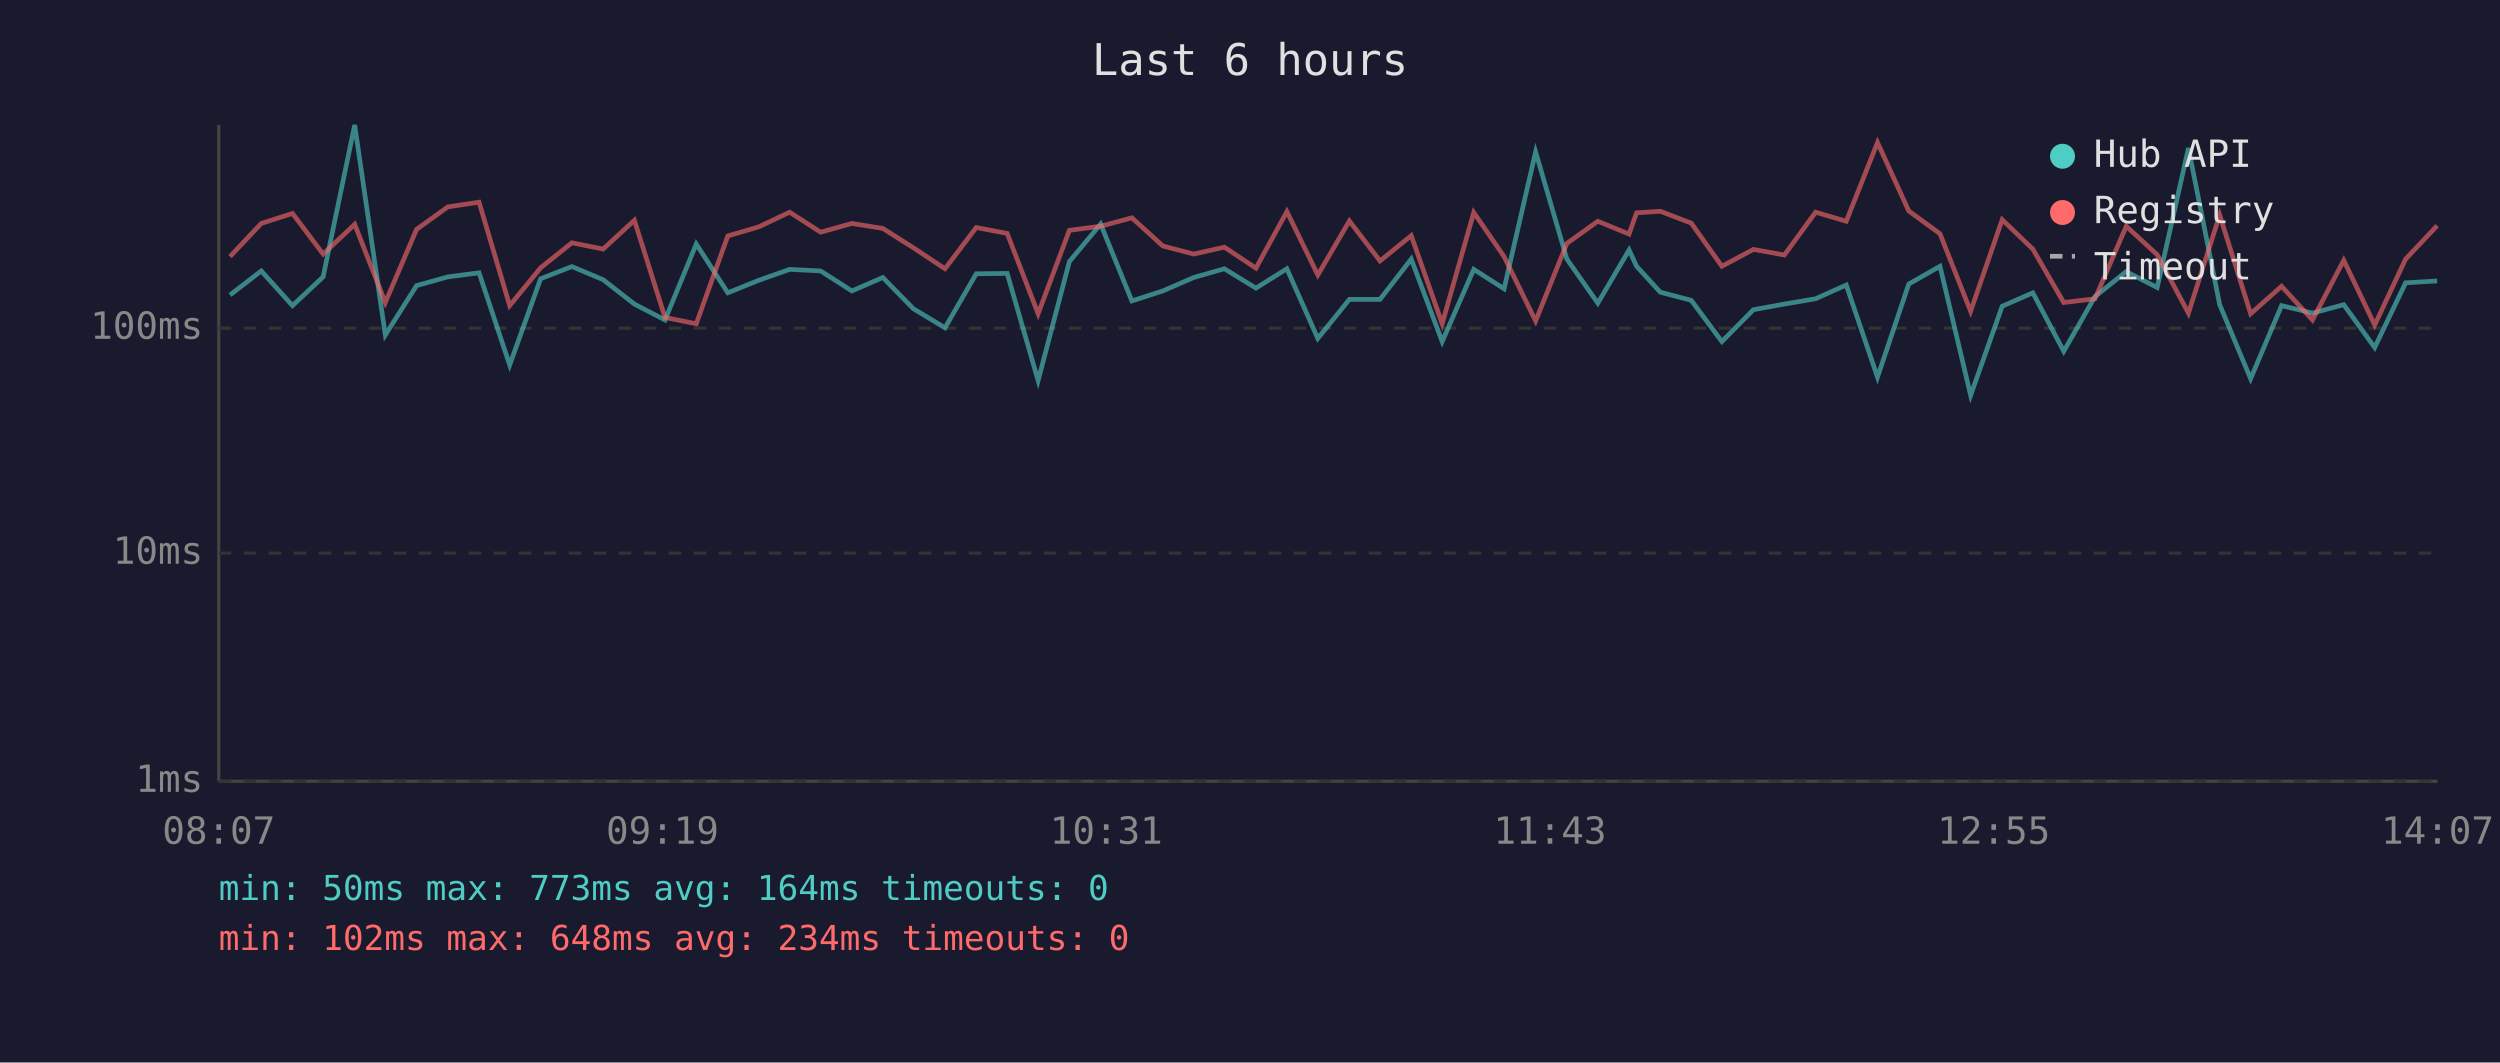
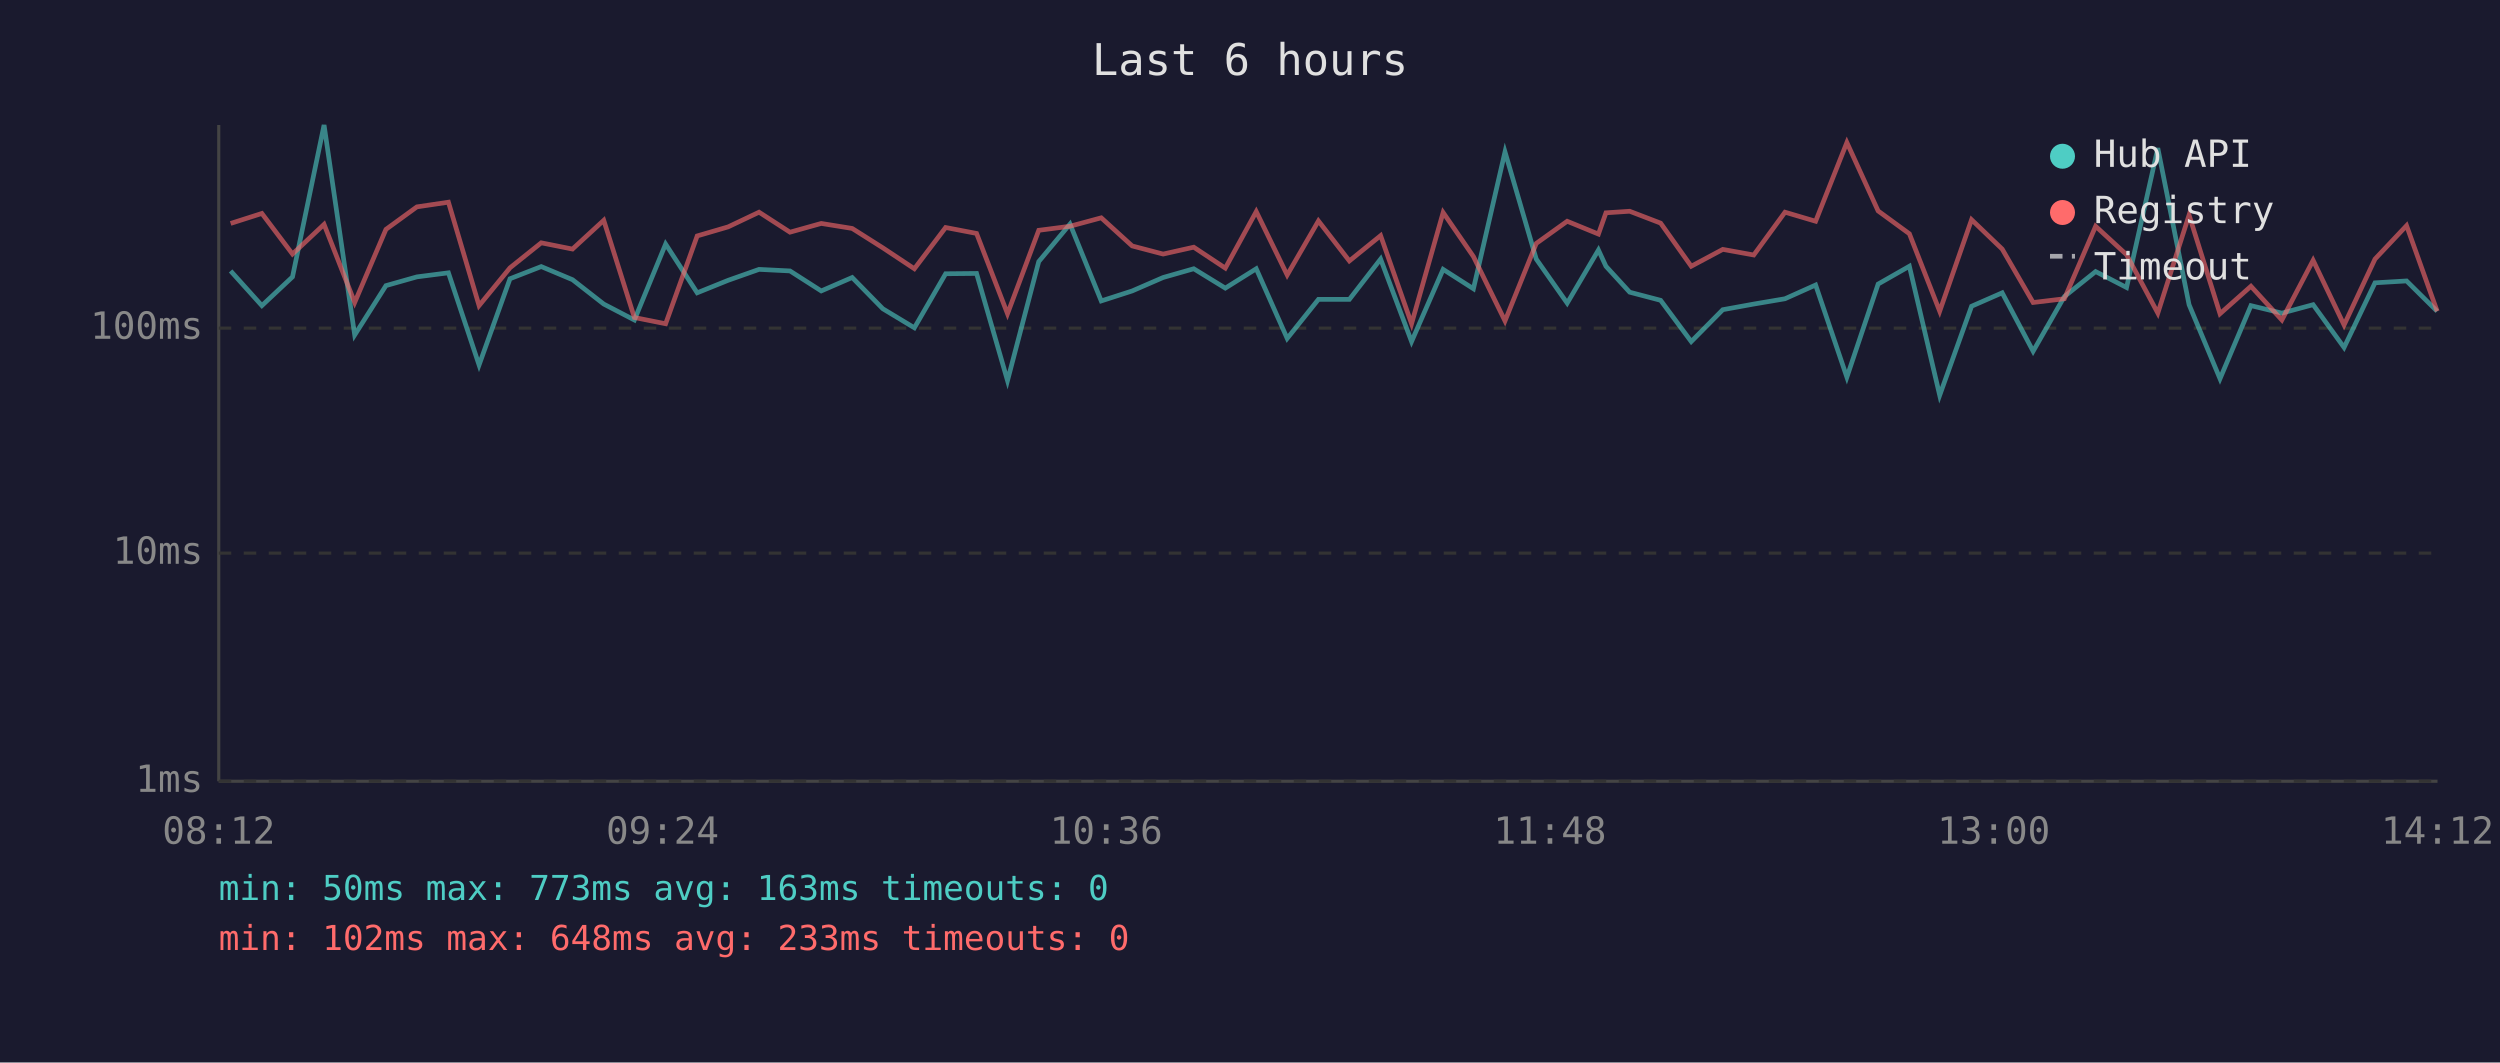
<svg xmlns="http://www.w3.org/2000/svg" viewBox="0 0 800 340" font-family="monospace" font-size="12">
  <rect width="800" height="340" fill="#1a1a2e" />
  <text x="400" y="24" fill="#e0e0e0" font-size="14" text-anchor="middle">Last 6 hours</text>
  <line x1="70" y1="40" x2="70" y2="250" stroke="#444" stroke-width="1" />
  <line x1="70" y1="250" x2="780" y2="250" stroke="#444" stroke-width="1" />
  <line x1="70" y1="250" x2="780" y2="250" stroke="#333" stroke-width="1" stroke-dasharray="4" />
  <text x="65" y="250" fill="#888" text-anchor="end" dominant-baseline="middle">1ms</text>
  <line x1="70" y1="177" x2="780" y2="177" stroke="#333" stroke-width="1" stroke-dasharray="4" />
  <text x="65" y="177" fill="#888" text-anchor="end" dominant-baseline="middle">10ms</text>
  <line x1="70" y1="105" x2="780" y2="105" stroke="#333" stroke-width="1" stroke-dasharray="4" />
  <text x="65" y="105" fill="#888" text-anchor="end" dominant-baseline="middle">100ms</text>
-   <text x="70" y="270" fill="#888" text-anchor="middle">08:07</text>
-   <text x="212" y="270" fill="#888" text-anchor="middle">09:19</text>
-   <text x="354" y="270" fill="#888" text-anchor="middle">10:31</text>
-   <text x="496" y="270" fill="#888" text-anchor="middle">11:43</text>
-   <text x="638" y="270" fill="#888" text-anchor="middle">12:55</text>
-   <text x="780" y="270" fill="#888" text-anchor="middle">14:07</text>
-   <polyline points="73.6,94.4 83.6,86.7 93.6,97.8 103.4,88.6 113.5,40.0 123.3,107.2 133.3,91.4 143.3,88.6 153.3,87.3 163.1,116.8 173.0,89.2 183.0,85.3 193.0,89.5 203.0,97.3 212.8,102.4 222.8,78.1 232.9,93.7 242.8,89.7 252.7,86.2 262.6,86.7 272.6,93.1 282.5,88.8 292.3,98.8 302.4,104.9 312.4,87.6 322.3,87.5 332.2,121.8 342.2,83.7 352.2,71.7 362.2,96.3 372.1,93.1 382.0,88.8 391.8,86.0 401.9,92.2 411.8,86.0 421.7,108.3 431.8,95.8 441.6,95.8 451.6,82.9 461.5,109.3 471.6,86.2 481.3,92.4 491.4,48.6 501.4,82.9 511.3,97.0 521.3,80.0 523.7,85.2 531.3,93.5 541.2,96.1 551.0,109.3 561.1,99.1 571.0,97.3 581.0,95.6 590.8,91.2 600.8,120.7 610.8,90.9 620.8,85.2 630.6,126.5 640.7,98.0 650.5,93.7 660.4,112.4 670.4,94.9 680.4,86.9 690.3,92.0 700.3,47.4 710.3,97.5 720.2,121.2 730.1,97.8 740.0,100.2 750.0,97.5 759.9,111.2 769.8,90.5 779.9,89.9" fill="none" stroke="#4ecdc4" stroke-width="1.5" opacity="0.6" />
-   <polyline points="73.6,82.1 83.6,71.5 93.6,68.3 103.4,81.3 113.5,71.8 123.3,96.8 133.3,73.4 143.3,66.2 153.3,64.7 163.1,97.8 173.0,85.7 183.0,77.7 193.0,79.7 203.0,70.5 212.8,101.6 222.8,103.6 232.9,75.5 242.8,72.6 252.7,67.9 262.6,74.3 272.6,71.5 282.5,73.1 292.3,79.3 302.4,86.0 312.4,72.8 322.3,74.7 332.2,100.4 342.2,73.7 352.2,72.4 362.2,69.7 372.1,78.7 382.0,81.3 391.8,79.1 401.9,85.8 411.8,67.7 421.7,88.0 431.8,70.7 441.6,83.5 451.6,75.4 461.5,103.6 471.6,68.0 481.3,82.1 491.4,102.7 501.4,77.9 511.3,70.8 521.3,74.9 523.7,68.1 531.3,67.6 541.2,71.4 551.0,85.2 561.1,79.8 571.0,81.6 581.0,67.9 590.8,70.8 600.8,45.6 610.8,67.5 620.8,74.8 630.6,99.6 640.7,70.3 650.5,79.7 660.4,96.8 670.4,95.6 680.4,72.4 690.3,81.5 700.3,100.2 710.3,68.8 720.2,100.4 730.1,91.6 740.0,102.4 750.0,83.3 759.9,104.0 769.8,82.9 779.9,72.2" fill="none" stroke="#ff6b6b" stroke-width="1.5" opacity="0.6" />
+   <text x="70" y="270" fill="#888" text-anchor="middle">08:12</text>
+   <text x="212" y="270" fill="#888" text-anchor="middle">09:24</text>
+   <text x="354" y="270" fill="#888" text-anchor="middle">10:36</text>
+   <text x="496" y="270" fill="#888" text-anchor="middle">11:48</text>
+   <text x="638" y="270" fill="#888" text-anchor="middle">13:00</text>
+   <text x="780" y="270" fill="#888" text-anchor="middle">14:12</text>
+   <polyline points="73.8,86.7 83.8,97.8 93.6,88.6 103.7,40.0 113.5,107.2 123.5,91.4 133.4,88.6 143.5,87.3 153.3,116.8 163.2,89.2 173.2,85.3 183.2,89.5 193.2,97.3 203.0,102.4 213.0,78.1 223.1,93.7 233.0,89.7 242.9,86.2 252.8,86.7 262.8,93.1 272.7,88.8 282.5,98.8 292.6,104.9 302.6,87.6 312.5,87.5 322.4,121.8 332.4,83.7 342.4,71.7 352.4,96.3 362.3,93.1 372.2,88.8 382.0,86.0 392.1,92.2 402.0,86.0 411.9,108.3 421.9,95.8 431.8,95.8 441.8,82.9 451.7,109.3 461.8,86.2 471.5,92.4 481.6,48.6 491.6,82.9 501.5,97.0 511.5,80.0 513.9,85.2 521.5,93.5 531.4,96.1 541.2,109.3 551.3,99.1 561.2,97.3 571.2,95.6 581.0,91.2 591.0,120.7 601.0,90.9 611.0,85.2 620.7,126.5 630.9,98.0 640.7,93.7 650.6,112.4 660.6,94.9 670.6,86.9 680.5,92.0 690.5,47.4 700.5,97.5 710.4,121.2 720.3,97.8 730.2,100.2 740.2,97.5 750.1,111.2 760.0,90.5 770.1,89.9 779.9,99.6" fill="none" stroke="#4ecdc4" stroke-width="1.5" opacity="0.6" />
+   <polyline points="73.8,71.5 83.8,68.3 93.6,81.3 103.7,71.8 113.5,96.8 123.5,73.4 133.4,66.2 143.5,64.7 153.3,97.8 163.2,85.7 173.2,77.7 183.2,79.7 193.2,70.5 203.0,101.6 213.0,103.6 223.1,75.5 233.0,72.6 242.9,67.9 252.8,74.3 262.8,71.5 272.7,73.1 282.5,79.3 292.6,86.0 302.6,72.8 312.5,74.7 322.4,100.4 332.4,73.7 342.4,72.4 352.4,69.7 362.3,78.7 372.2,81.3 382.0,79.1 392.1,85.8 402.0,67.7 411.9,88.0 421.9,70.7 431.8,83.5 441.8,75.4 451.7,103.6 461.8,68.0 471.5,82.1 481.6,102.7 491.6,77.9 501.5,70.8 511.5,74.9 513.9,68.1 521.5,67.6 531.4,71.4 541.2,85.2 551.3,79.8 561.2,81.6 571.2,67.9 581.0,70.8 591.0,45.6 601.0,67.5 611.0,74.8 620.7,99.6 630.9,70.3 640.7,79.7 650.6,96.8 660.6,95.6 670.6,72.4 680.5,81.5 690.5,100.2 700.5,68.8 710.4,100.4 720.3,91.6 730.2,102.4 740.2,83.3 750.1,104.0 760.0,82.9 770.1,72.2 779.9,99.6" fill="none" stroke="#ff6b6b" stroke-width="1.5" opacity="0.6" />
  <circle cx="660" cy="50" r="4" fill="#4ecdc4" />
  <text x="670" y="50" fill="#e0e0e0" dominant-baseline="middle">Hub API</text>
  <circle cx="660" cy="68" r="4" fill="#ff6b6b" />
  <text x="670" y="68" fill="#e0e0e0" dominant-baseline="middle">Registry</text>
  <line x1="656" y1="82" x2="664" y2="82" stroke="#e0e0e0" stroke-width="1.5" stroke-dasharray="4,3" opacity="0.7" />
  <text x="670" y="86" fill="#e0e0e0" dominant-baseline="middle">Timeout</text>
-   <text x="70" y="288" fill="#4ecdc4" font-size="11">min: 50ms  max: 773ms  avg: 164ms  timeouts: 0</text>
-   <text x="70" y="304" fill="#ff6b6b" font-size="11">min: 102ms  max: 648ms  avg: 234ms  timeouts: 0</text>
+   <text x="70" y="288" fill="#4ecdc4" font-size="11">min: 50ms  max: 773ms  avg: 163ms  timeouts: 0</text>
+   <text x="70" y="304" fill="#ff6b6b" font-size="11">min: 102ms  max: 648ms  avg: 233ms  timeouts: 0</text>
</svg>
